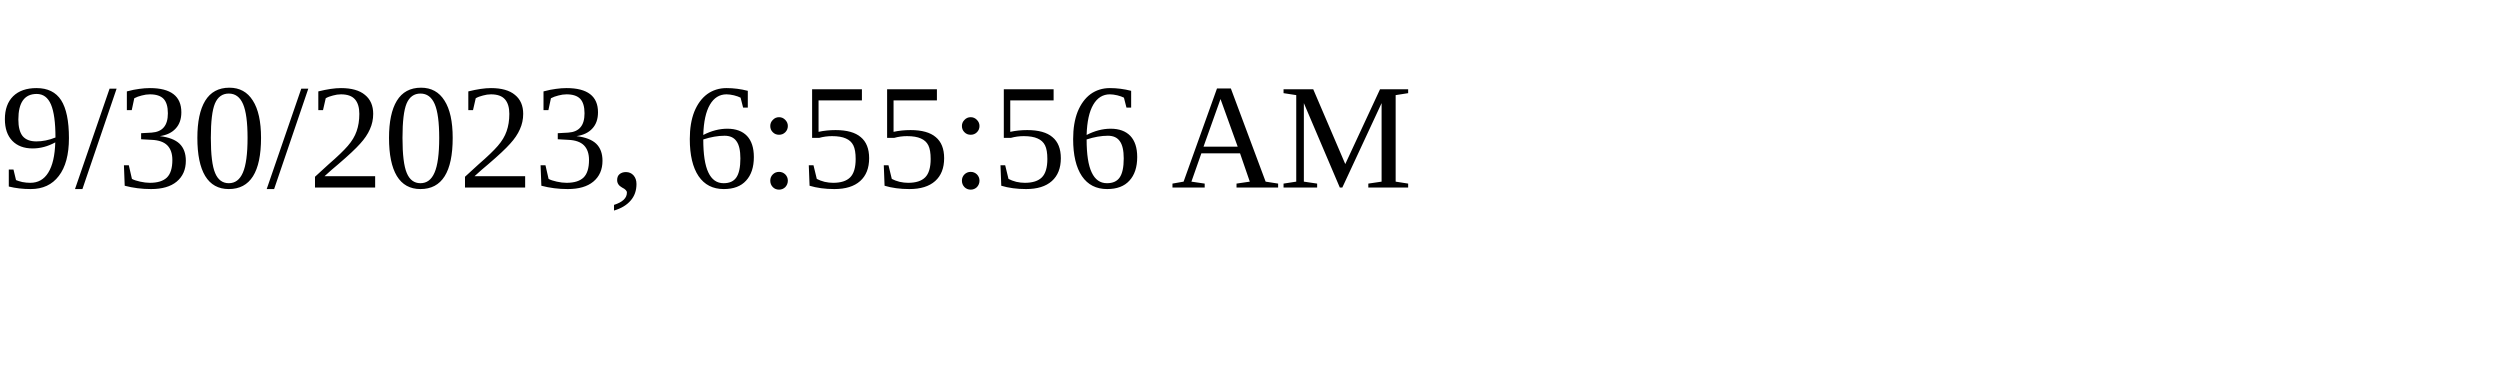
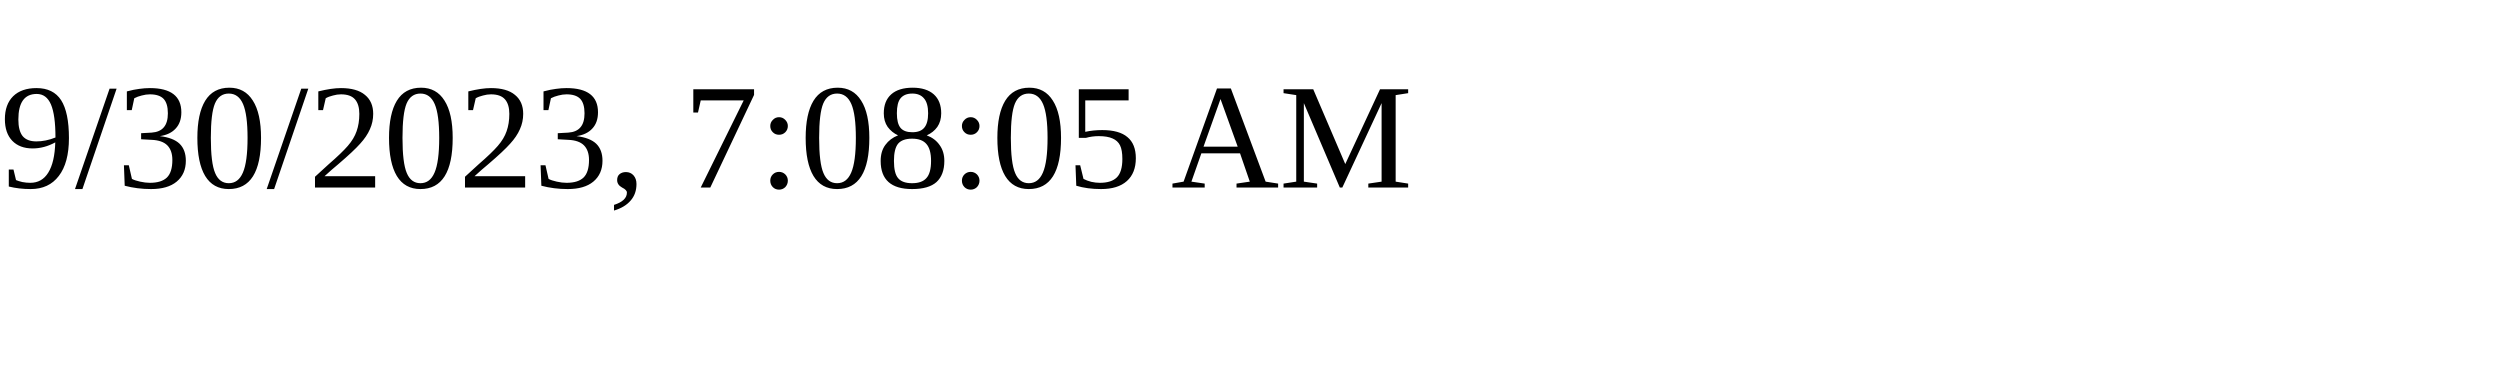
<svg xmlns="http://www.w3.org/2000/svg" height="30" width="200">
-   <text x="0" y="15">9/30/2023, 6:55:56 AM</text>
+   <text x="0" y="15">9/30/2023, 7:08:05 AM</text>
</svg>
